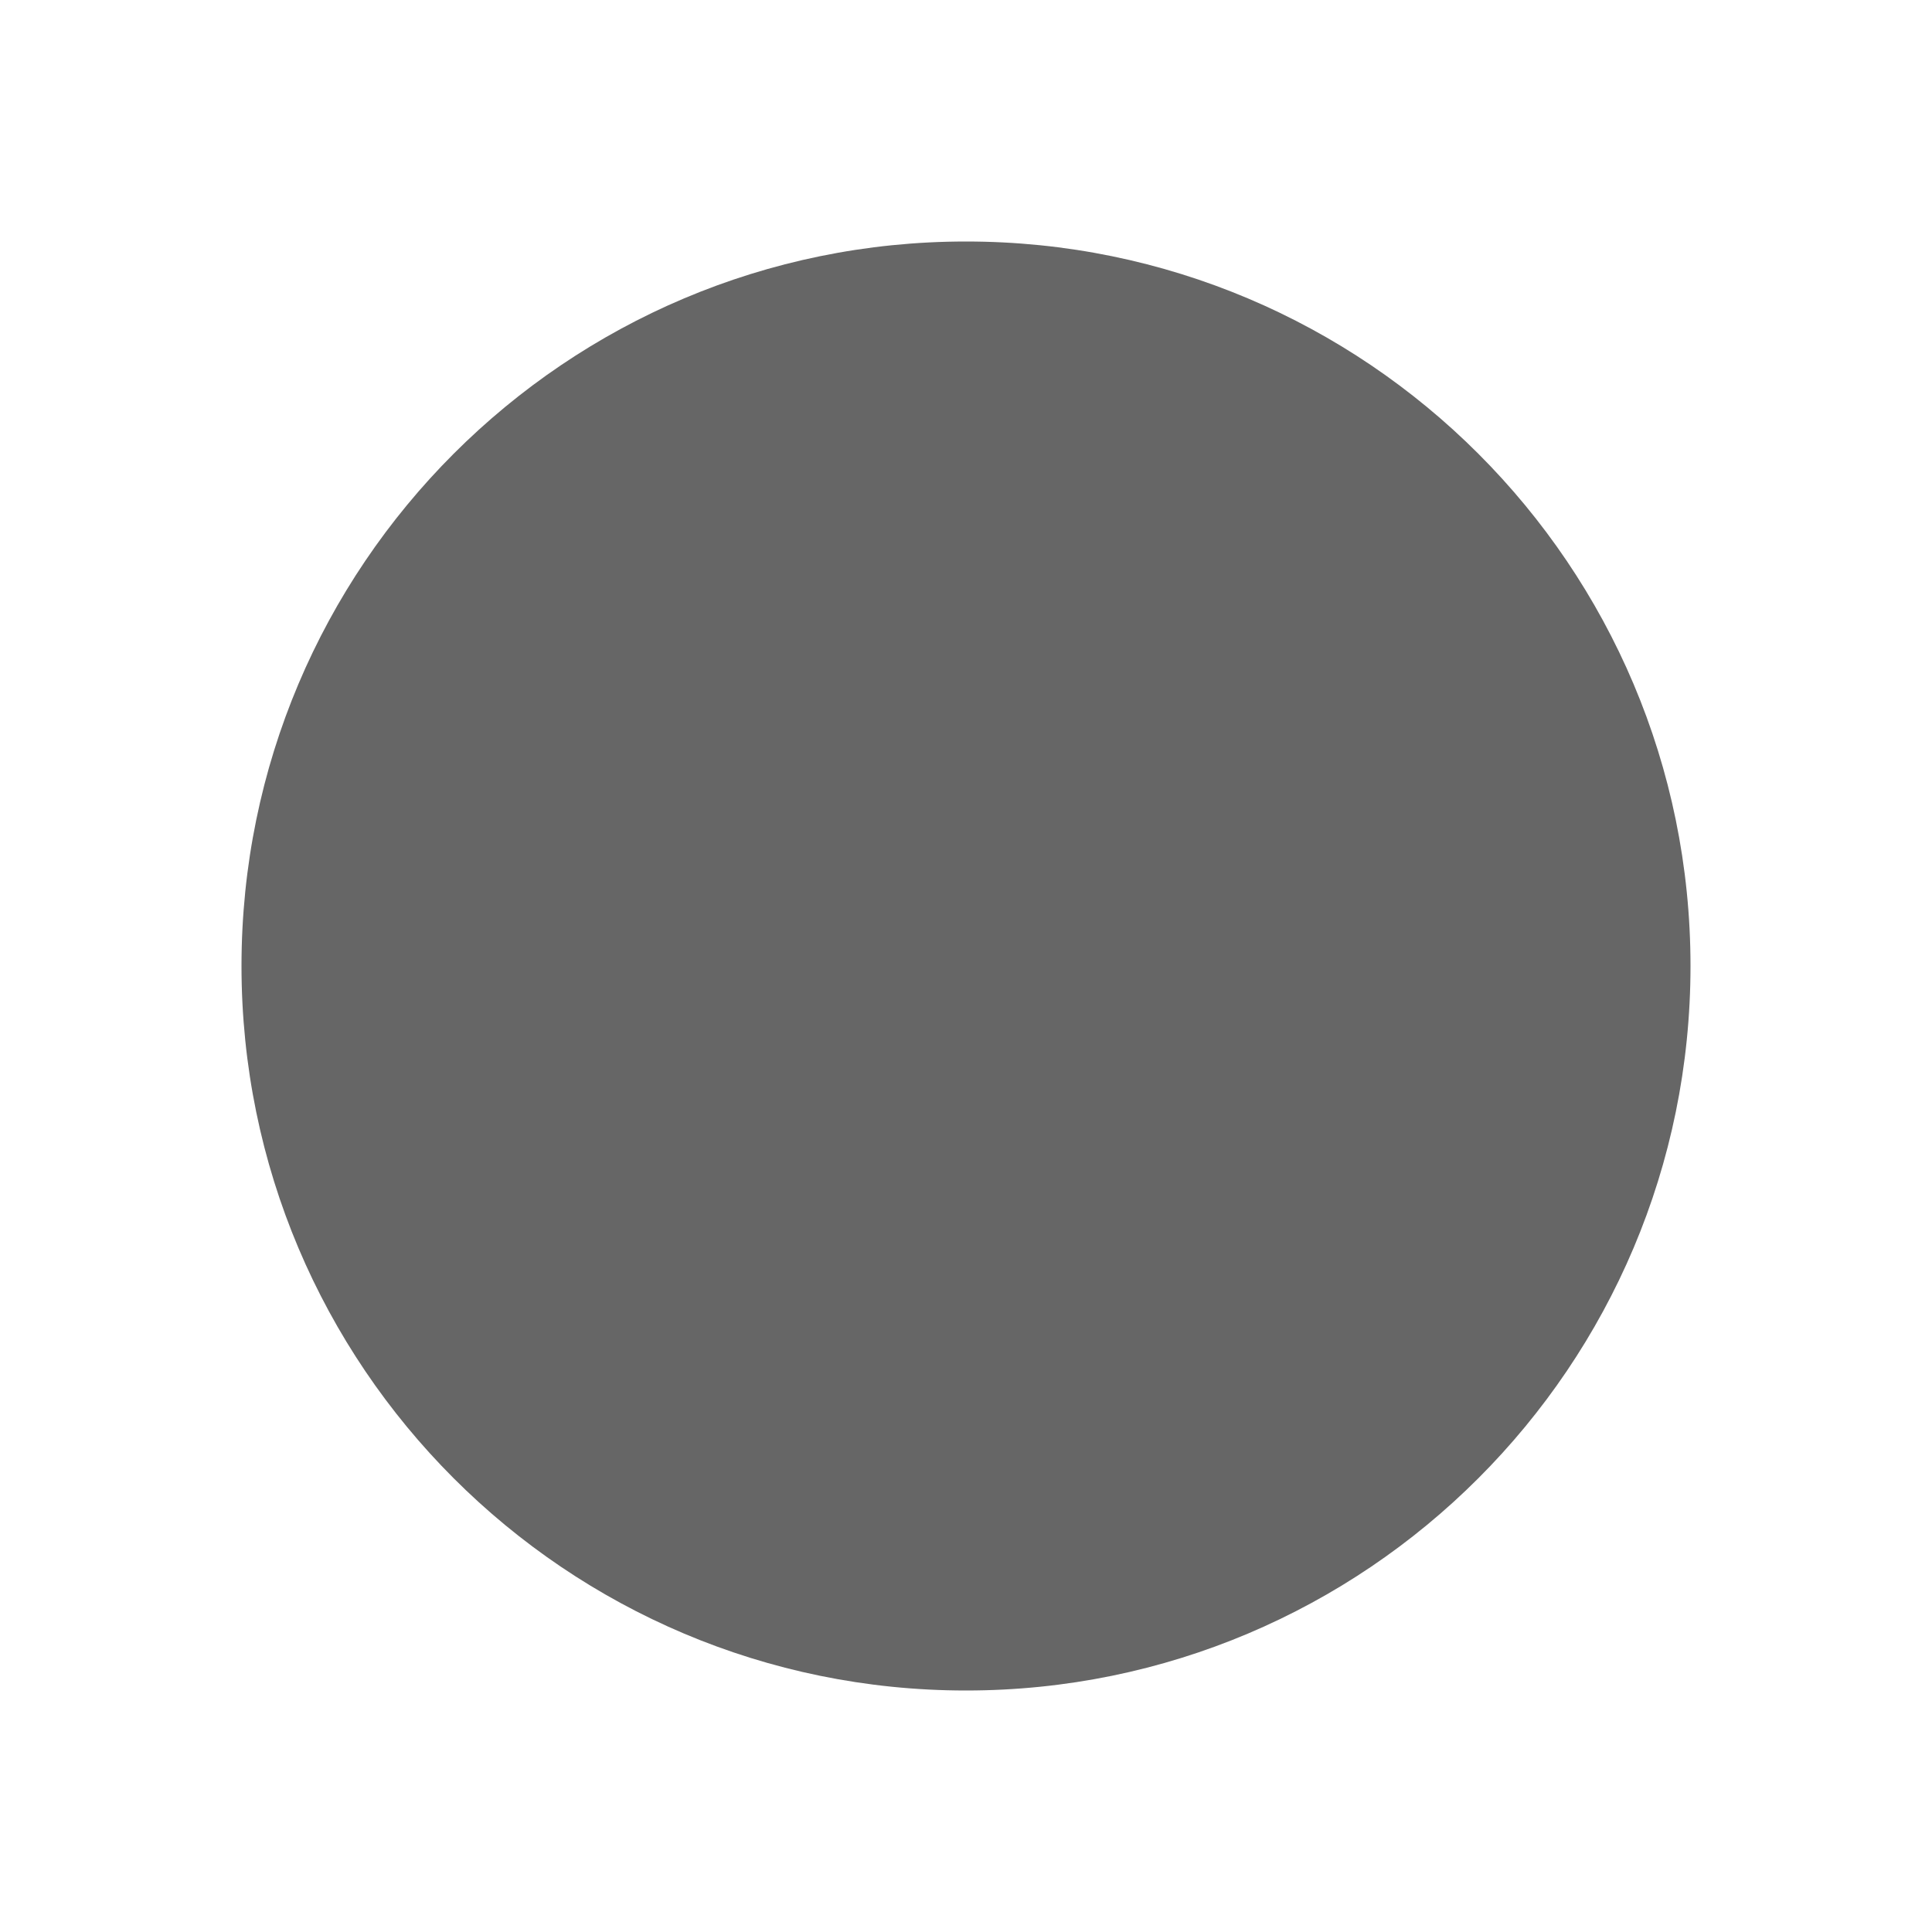
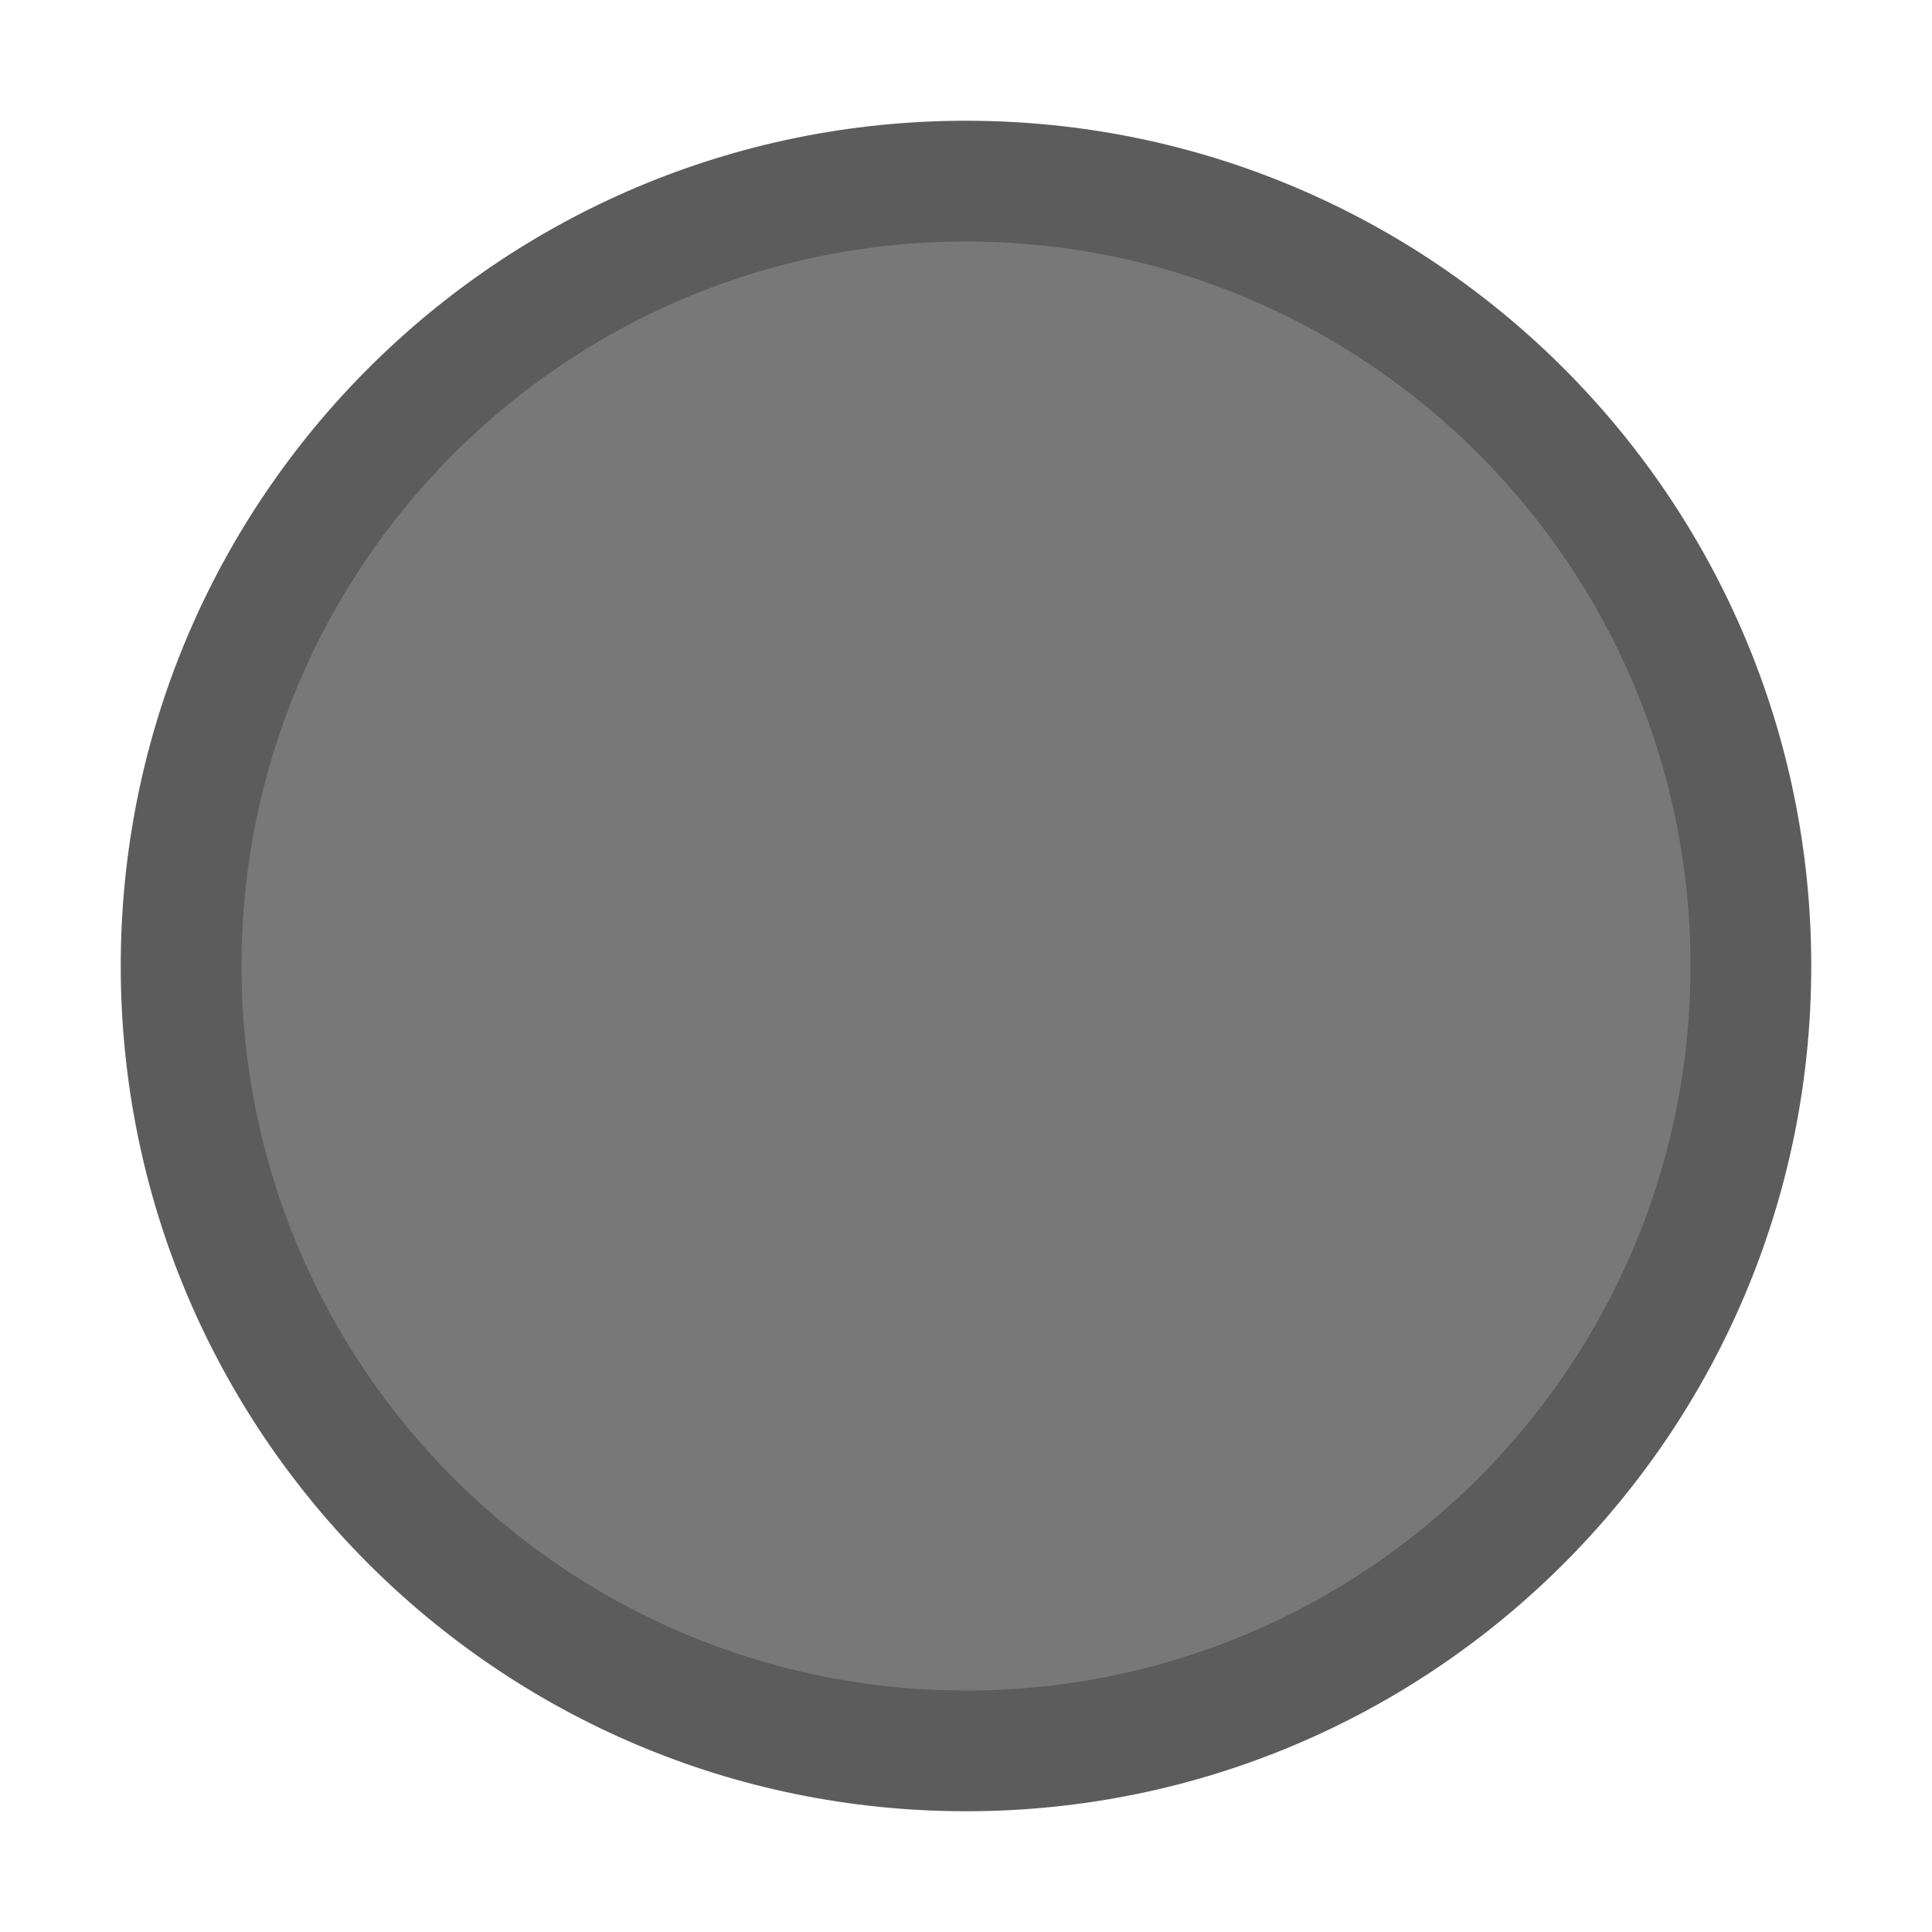
<svg xmlns="http://www.w3.org/2000/svg" version="1.1" viewBox="0 0 16 16">
-   <circle cx="8" cy="8" r="6" fill="#666" />
+   <circle fill="#5c5c5c" cx="8" cy="8" r="7" />
+   <circle fill="#787878" cx="8" cy="8" r="6" />
</svg>
